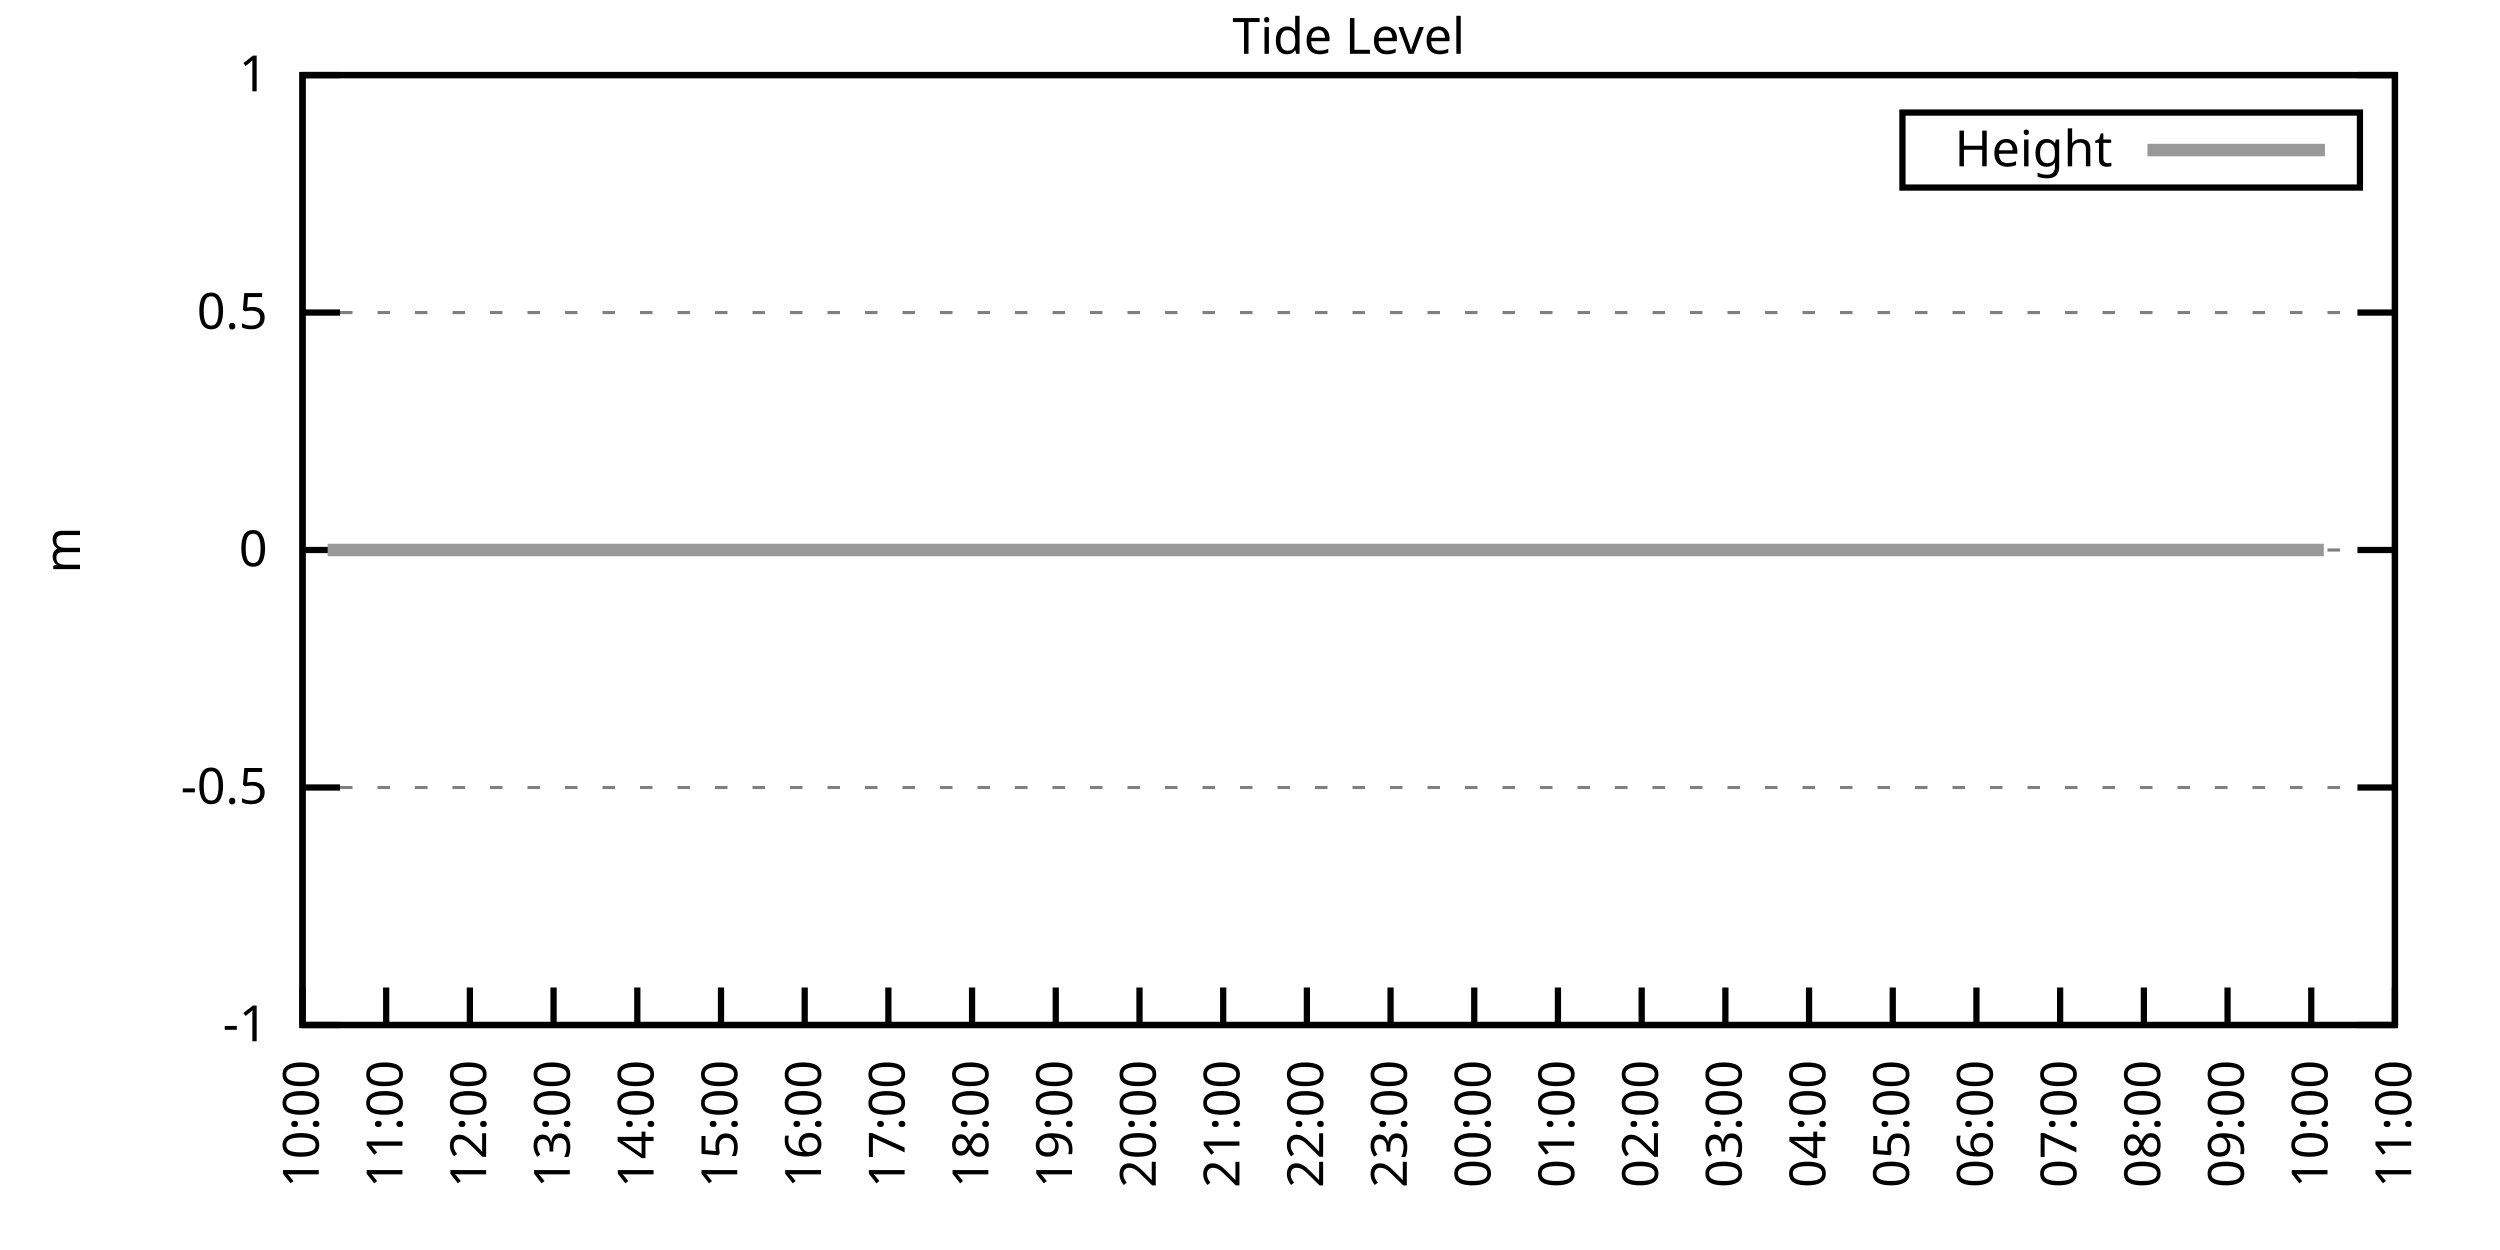
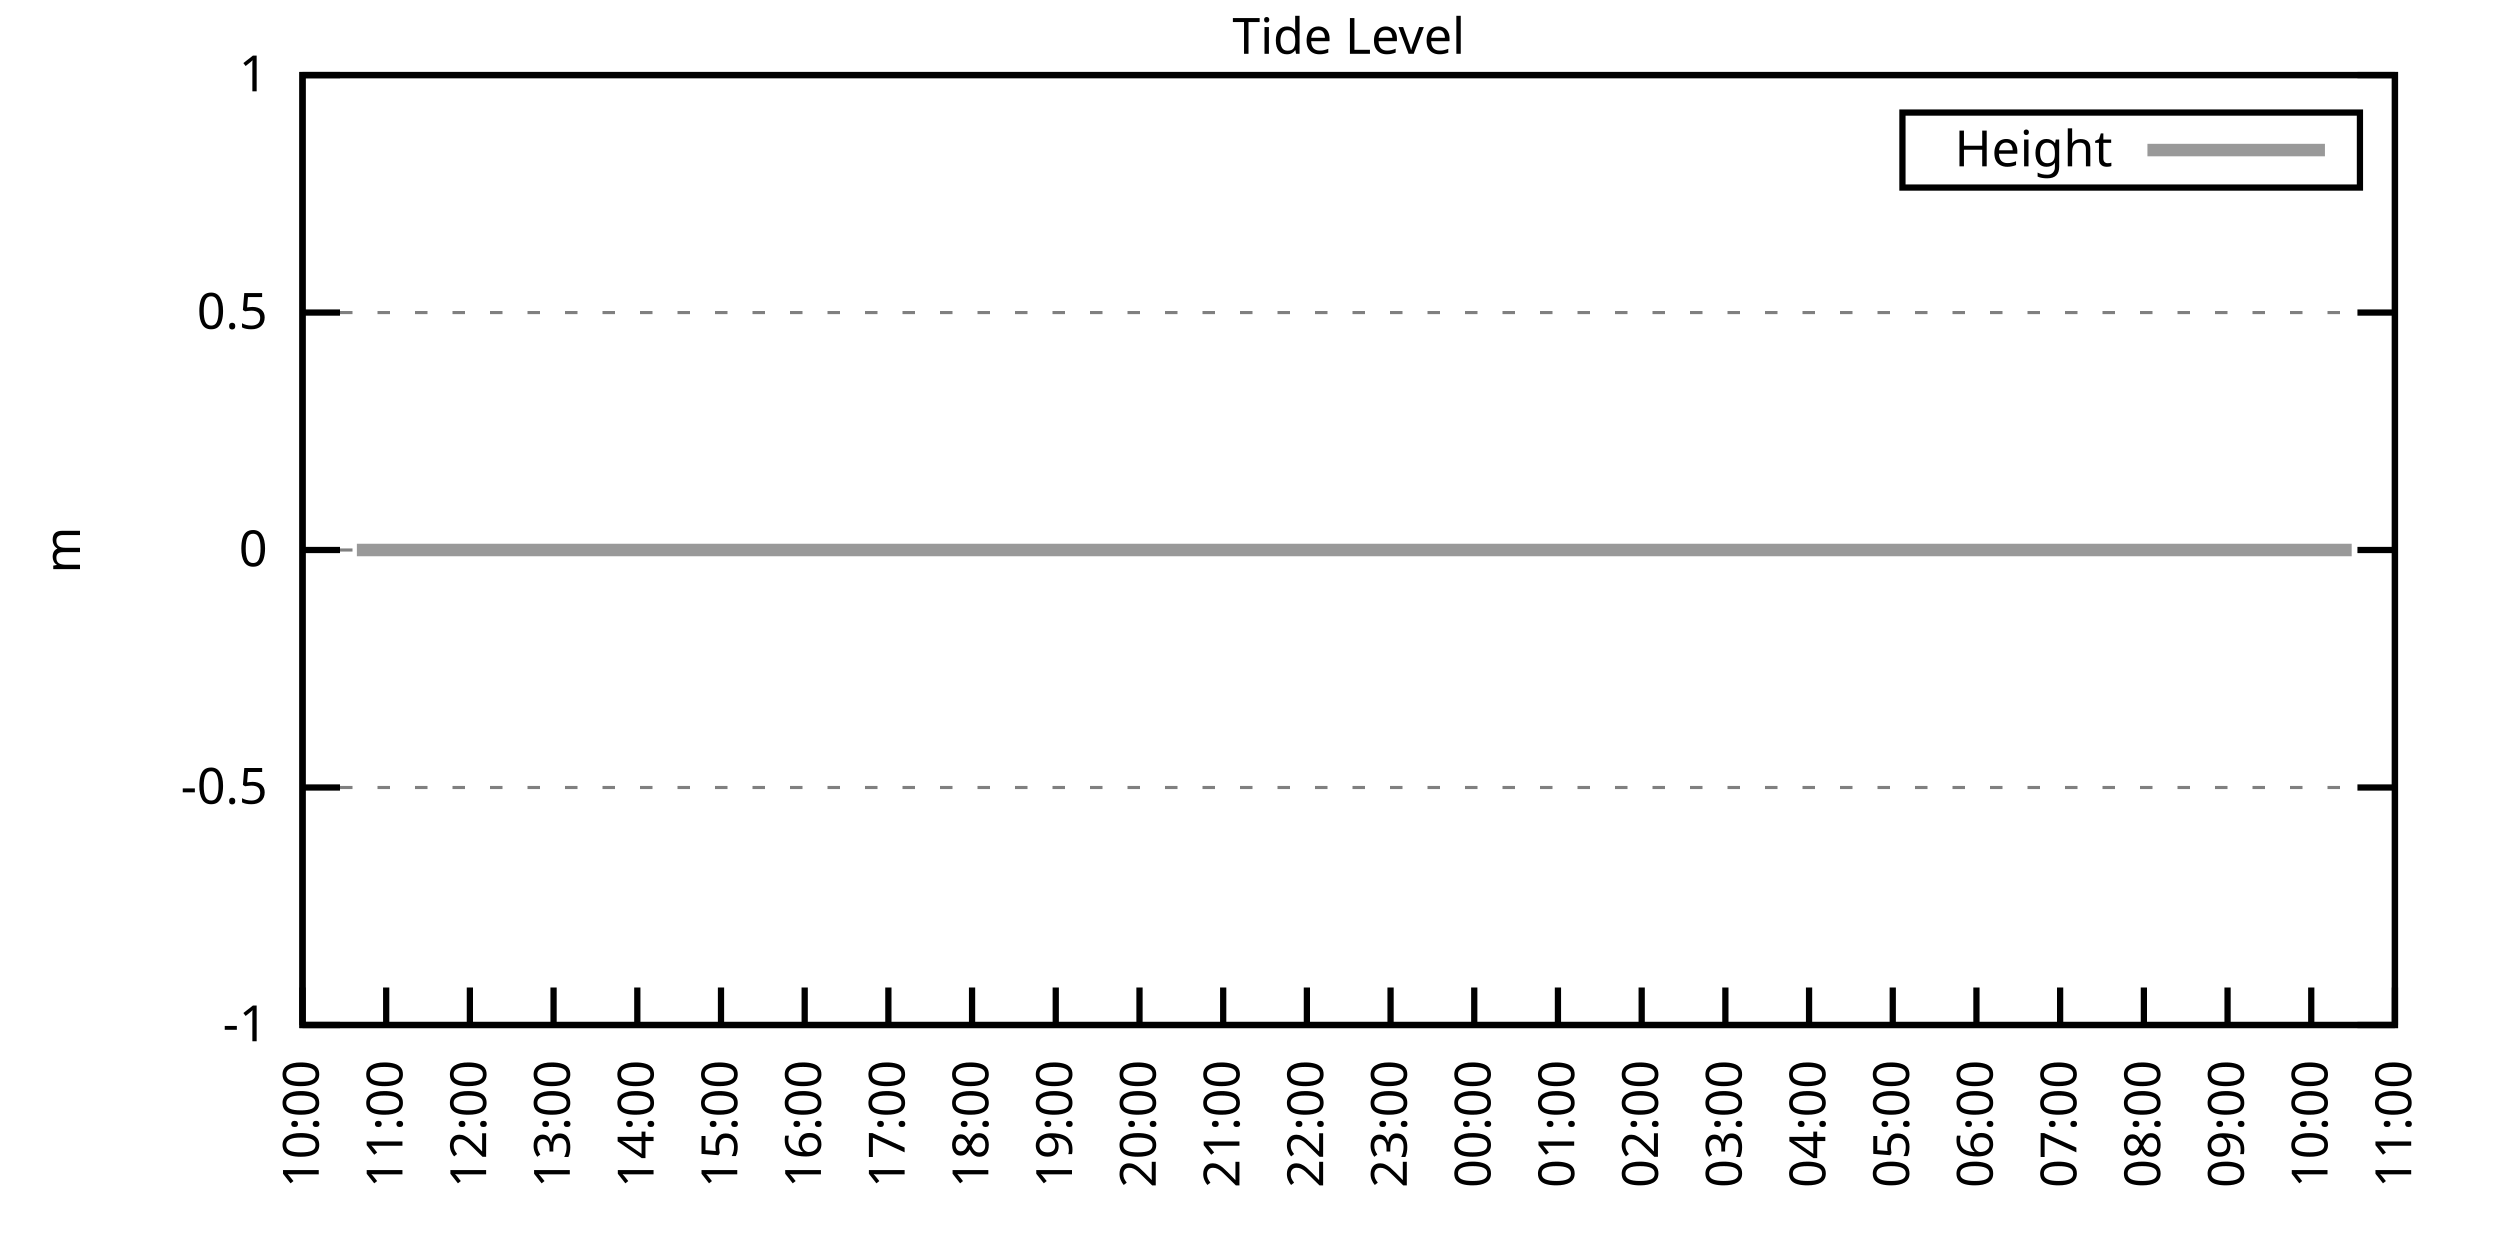
<svg xmlns="http://www.w3.org/2000/svg" xmlns:xlink="http://www.w3.org/1999/xlink" width="400" height="200" viewBox="0 0 400 200">
  <g id="gnuplot_canvas">
    <rect x="0" y="0" width="400" height="200" fill="none" />
    <defs>
      <circle id="gpDot" r="0.5" stroke-width="0.5" stroke="currentColor" />
      <path id="gpPt0" stroke-width="0.333" stroke="currentColor" d="M-1,0 h2 M0,-1 v2" />
      <path id="gpPt1" stroke-width="0.333" stroke="currentColor" d="M-1,-1 L1,1 M1,-1 L-1,1" />
      <path id="gpPt2" stroke-width="0.333" stroke="currentColor" d="M-1,0 L1,0 M0,-1 L0,1 M-1,-1 L1,1 M-1,1 L1,-1" />
      <rect id="gpPt3" stroke-width="0.333" stroke="currentColor" x="-1" y="-1" width="2" height="2" />
      <rect id="gpPt4" stroke-width="0.333" stroke="currentColor" fill="currentColor" x="-1" y="-1" width="2" height="2" />
      <circle id="gpPt5" stroke-width="0.333" stroke="currentColor" cx="0" cy="0" r="1" />
      <use xlink:href="#gpPt5" id="gpPt6" fill="currentColor" stroke="none" />
      <path id="gpPt7" stroke-width="0.333" stroke="currentColor" d="M0,-1.33 L-1.33,0.67 L1.33,0.67 z" />
      <use xlink:href="#gpPt7" id="gpPt8" fill="currentColor" stroke="none" />
      <use xlink:href="#gpPt7" id="gpPt9" stroke="currentColor" transform="rotate(180)" />
      <use xlink:href="#gpPt9" id="gpPt10" fill="currentColor" stroke="none" />
      <use xlink:href="#gpPt3" id="gpPt11" stroke="currentColor" transform="rotate(45)" />
      <use xlink:href="#gpPt11" id="gpPt12" fill="currentColor" stroke="none" />
      <path id="gpPt13" stroke-width="0.333" stroke="currentColor" d="M0,1.330 L1.265,0.411 L0.782,-1.067 L-0.782,-1.076 L-1.265,0.411 z" />
      <use xlink:href="#gpPt13" id="gpPt14" fill="currentColor" stroke="none" />
      <filter id="textbox" filterUnits="objectBoundingBox" x="0" y="0" height="1" width="1">
        <feFlood flood-color="white" flood-opacity="1" result="bgnd" />
        <feComposite in="SourceGraphic" in2="bgnd" operator="atop" />
      </filter>
      <filter id="greybox" filterUnits="objectBoundingBox" x="0" y="0" height="1" width="1">
        <feFlood flood-color="lightgrey" flood-opacity="1" result="grey" />
        <feComposite in="SourceGraphic" in2="grey" operator="atop" />
      </filter>
    </defs>
    <g fill="none" color="white" stroke="currentColor" stroke-width="1.00" stroke-linecap="butt" stroke-linejoin="miter">
</g>
    <g fill="none" color="black" stroke="currentColor" stroke-width="1.00" stroke-linecap="butt" stroke-linejoin="miter">
      <g stroke="none" shape-rendering="crispEdges">
        <polygon fill="rgb(255, 255, 255)" points="48.40,164.00 383.18,164.00 383.18,12.02 48.40,12.02 " />
      </g>
    </g>
    <g fill="none" color="black" stroke="currentColor" stroke-width="1.00" stroke-linecap="butt" stroke-linejoin="miter">
</g>
    <g fill="none" color="black" stroke="black" stroke-width="0.50" stroke-linecap="butt" stroke-linejoin="miter">
</g>
    <g fill="none" color="gray" stroke="currentColor" stroke-width="0.50" stroke-linecap="butt" stroke-linejoin="miter">
      <path stroke="gray" stroke-dasharray="2,4" class="gridline" d="M48.40,164.00 L383.19,164.00  " />
    </g>
    <g fill="none" color="gray" stroke="gray" stroke-width="1.00" stroke-linecap="butt" stroke-linejoin="miter">
</g>
    <g fill="none" color="black" stroke="currentColor" stroke-width="1.00" stroke-linecap="butt" stroke-linejoin="miter">
      <path stroke="black" d="M48.40,164.00 L54.40,164.00 M383.19,164.00 L377.19,164.00  " />
      <g transform="translate(42.80,166.60)" stroke="none" fill="black" font-family="Sans" font-size="8.00" text-anchor="end">
        <text>
          <tspan font-family="Sans">-1</tspan>
        </text>
      </g>
    </g>
    <g fill="none" color="black" stroke="currentColor" stroke-width="1.00" stroke-linecap="butt" stroke-linejoin="miter">
</g>
    <g fill="none" color="black" stroke="black" stroke-width="0.50" stroke-linecap="butt" stroke-linejoin="miter">
</g>
    <g fill="none" color="gray" stroke="currentColor" stroke-width="0.50" stroke-linecap="butt" stroke-linejoin="miter">
      <path stroke="gray" stroke-dasharray="2,4" class="gridline" d="M48.40,126.00 L383.19,126.00  " />
    </g>
    <g fill="none" color="gray" stroke="gray" stroke-width="1.00" stroke-linecap="butt" stroke-linejoin="miter">
</g>
    <g fill="none" color="black" stroke="currentColor" stroke-width="1.00" stroke-linecap="butt" stroke-linejoin="miter">
      <path stroke="black" d="M48.40,126.00 L54.40,126.00 M383.19,126.00 L377.19,126.00  " />
      <g transform="translate(42.80,128.60)" stroke="none" fill="black" font-family="Sans" font-size="8.00" text-anchor="end">
        <text>
          <tspan font-family="Sans">-0.5</tspan>
        </text>
      </g>
    </g>
    <g fill="none" color="black" stroke="currentColor" stroke-width="1.00" stroke-linecap="butt" stroke-linejoin="miter">
</g>
    <g fill="none" color="black" stroke="black" stroke-width="0.50" stroke-linecap="butt" stroke-linejoin="miter">
</g>
    <g fill="none" color="gray" stroke="currentColor" stroke-width="0.50" stroke-linecap="butt" stroke-linejoin="miter">
      <path stroke="gray" stroke-dasharray="2,4" class="gridline" d="M48.40,88.00 L383.19,88.00  " />
    </g>
    <g fill="none" color="gray" stroke="gray" stroke-width="1.00" stroke-linecap="butt" stroke-linejoin="miter">
</g>
    <g fill="none" color="black" stroke="currentColor" stroke-width="1.00" stroke-linecap="butt" stroke-linejoin="miter">
      <path stroke="black" d="M48.40,88.00 L54.40,88.00 M383.19,88.00 L377.19,88.00  " />
      <g transform="translate(42.80,90.60)" stroke="none" fill="black" font-family="Sans" font-size="8.00" text-anchor="end">
        <text>
          <tspan font-family="Sans"> 0</tspan>
        </text>
      </g>
    </g>
    <g fill="none" color="black" stroke="currentColor" stroke-width="1.00" stroke-linecap="butt" stroke-linejoin="miter">
</g>
    <g fill="none" color="black" stroke="black" stroke-width="0.50" stroke-linecap="butt" stroke-linejoin="miter">
</g>
    <g fill="none" color="gray" stroke="currentColor" stroke-width="0.50" stroke-linecap="butt" stroke-linejoin="miter">
      <path stroke="gray" stroke-dasharray="2,4" class="gridline" d="M48.40,50.01 L383.19,50.01  " />
    </g>
    <g fill="none" color="gray" stroke="gray" stroke-width="1.00" stroke-linecap="butt" stroke-linejoin="miter">
</g>
    <g fill="none" color="black" stroke="currentColor" stroke-width="1.00" stroke-linecap="butt" stroke-linejoin="miter">
      <path stroke="black" d="M48.40,50.01 L54.40,50.01 M383.19,50.01 L377.19,50.01  " />
      <g transform="translate(42.80,52.61)" stroke="none" fill="black" font-family="Sans" font-size="8.00" text-anchor="end">
        <text>
          <tspan font-family="Sans"> 0.5</tspan>
        </text>
      </g>
    </g>
    <g fill="none" color="black" stroke="currentColor" stroke-width="1.00" stroke-linecap="butt" stroke-linejoin="miter">
</g>
    <g fill="none" color="black" stroke="black" stroke-width="0.50" stroke-linecap="butt" stroke-linejoin="miter">
</g>
    <g fill="none" color="gray" stroke="currentColor" stroke-width="0.50" stroke-linecap="butt" stroke-linejoin="miter">
      <path stroke="gray" stroke-dasharray="2,4" class="gridline" d="M48.40,12.01 L383.19,12.01  " />
    </g>
    <g fill="none" color="gray" stroke="gray" stroke-width="1.00" stroke-linecap="butt" stroke-linejoin="miter">
</g>
    <g fill="none" color="black" stroke="currentColor" stroke-width="1.00" stroke-linecap="butt" stroke-linejoin="miter">
      <path stroke="black" d="M48.40,12.01 L54.40,12.01 M383.19,12.01 L377.19,12.01  " />
      <g transform="translate(42.80,14.61)" stroke="none" fill="black" font-family="Sans" font-size="8.00" text-anchor="end">
        <text>
          <tspan font-family="Sans"> 1</tspan>
        </text>
      </g>
    </g>
    <g fill="none" color="black" stroke="currentColor" stroke-width="1.00" stroke-linecap="butt" stroke-linejoin="miter">
      <path stroke="black" d="M48.40,164.00 L48.40,158.00  " />
      <g transform="translate(51.00,169.60) rotate(270.00)" stroke="none" fill="black" font-family="Sans" font-size="8.00" text-anchor="end">
        <text>
          <tspan font-family="Sans">10:00</tspan>
        </text>
      </g>
    </g>
    <g fill="none" color="black" stroke="currentColor" stroke-width="1.00" stroke-linecap="butt" stroke-linejoin="miter">
      <path stroke="black" d="M61.79,164.00 L61.79,158.00  " />
      <g transform="translate(64.39,169.60) rotate(270.00)" stroke="none" fill="black" font-family="Sans" font-size="8.00" text-anchor="end">
        <text>
          <tspan font-family="Sans">11:00</tspan>
        </text>
      </g>
    </g>
    <g fill="none" color="black" stroke="currentColor" stroke-width="1.00" stroke-linecap="butt" stroke-linejoin="miter">
      <path stroke="black" d="M75.18,164.00 L75.18,158.00  " />
      <g transform="translate(77.78,169.60) rotate(270.00)" stroke="none" fill="black" font-family="Sans" font-size="8.00" text-anchor="end">
        <text>
          <tspan font-family="Sans">12:00</tspan>
        </text>
      </g>
    </g>
    <g fill="none" color="black" stroke="currentColor" stroke-width="1.00" stroke-linecap="butt" stroke-linejoin="miter">
      <path stroke="black" d="M88.57,164.00 L88.57,158.00  " />
      <g transform="translate(91.17,169.60) rotate(270.00)" stroke="none" fill="black" font-family="Sans" font-size="8.00" text-anchor="end">
        <text>
          <tspan font-family="Sans">13:00</tspan>
        </text>
      </g>
    </g>
    <g fill="none" color="black" stroke="currentColor" stroke-width="1.00" stroke-linecap="butt" stroke-linejoin="miter">
      <path stroke="black" d="M101.97,164.00 L101.97,158.00  " />
      <g transform="translate(104.57,169.60) rotate(270.00)" stroke="none" fill="black" font-family="Sans" font-size="8.00" text-anchor="end">
        <text>
          <tspan font-family="Sans">14:00</tspan>
        </text>
      </g>
    </g>
    <g fill="none" color="black" stroke="currentColor" stroke-width="1.00" stroke-linecap="butt" stroke-linejoin="miter">
      <path stroke="black" d="M115.36,164.00 L115.36,158.00  " />
      <g transform="translate(117.96,169.60) rotate(270.00)" stroke="none" fill="black" font-family="Sans" font-size="8.00" text-anchor="end">
        <text>
          <tspan font-family="Sans">15:00</tspan>
        </text>
      </g>
    </g>
    <g fill="none" color="black" stroke="currentColor" stroke-width="1.00" stroke-linecap="butt" stroke-linejoin="miter">
      <path stroke="black" d="M128.75,164.00 L128.75,158.00  " />
      <g transform="translate(131.35,169.60) rotate(270.00)" stroke="none" fill="black" font-family="Sans" font-size="8.00" text-anchor="end">
        <text>
          <tspan font-family="Sans">16:00</tspan>
        </text>
      </g>
    </g>
    <g fill="none" color="black" stroke="currentColor" stroke-width="1.00" stroke-linecap="butt" stroke-linejoin="miter">
      <path stroke="black" d="M142.14,164.00 L142.14,158.00  " />
      <g transform="translate(144.74,169.60) rotate(270.00)" stroke="none" fill="black" font-family="Sans" font-size="8.00" text-anchor="end">
        <text>
          <tspan font-family="Sans">17:00</tspan>
        </text>
      </g>
    </g>
    <g fill="none" color="black" stroke="currentColor" stroke-width="1.00" stroke-linecap="butt" stroke-linejoin="miter">
      <path stroke="black" d="M155.53,164.00 L155.53,158.00  " />
      <g transform="translate(158.13,169.60) rotate(270.00)" stroke="none" fill="black" font-family="Sans" font-size="8.00" text-anchor="end">
        <text>
          <tspan font-family="Sans">18:00</tspan>
        </text>
      </g>
    </g>
    <g fill="none" color="black" stroke="currentColor" stroke-width="1.00" stroke-linecap="butt" stroke-linejoin="miter">
      <path stroke="black" d="M168.92,164.00 L168.92,158.00  " />
      <g transform="translate(171.52,169.60) rotate(270.00)" stroke="none" fill="black" font-family="Sans" font-size="8.00" text-anchor="end">
        <text>
          <tspan font-family="Sans">19:00</tspan>
        </text>
      </g>
    </g>
    <g fill="none" color="black" stroke="currentColor" stroke-width="1.00" stroke-linecap="butt" stroke-linejoin="miter">
      <path stroke="black" d="M182.32,164.00 L182.32,158.00  " />
      <g transform="translate(184.92,169.60) rotate(270.00)" stroke="none" fill="black" font-family="Sans" font-size="8.00" text-anchor="end">
        <text>
          <tspan font-family="Sans">20:00</tspan>
        </text>
      </g>
    </g>
    <g fill="none" color="black" stroke="currentColor" stroke-width="1.00" stroke-linecap="butt" stroke-linejoin="miter">
      <path stroke="black" d="M195.71,164.00 L195.71,158.00  " />
      <g transform="translate(198.31,169.60) rotate(270.00)" stroke="none" fill="black" font-family="Sans" font-size="8.00" text-anchor="end">
        <text>
          <tspan font-family="Sans">21:00</tspan>
        </text>
      </g>
    </g>
    <g fill="none" color="black" stroke="currentColor" stroke-width="1.00" stroke-linecap="butt" stroke-linejoin="miter">
      <path stroke="black" d="M209.10,164.00 L209.10,158.00  " />
      <g transform="translate(211.70,169.60) rotate(270.00)" stroke="none" fill="black" font-family="Sans" font-size="8.00" text-anchor="end">
        <text>
          <tspan font-family="Sans">22:00</tspan>
        </text>
      </g>
    </g>
    <g fill="none" color="black" stroke="currentColor" stroke-width="1.00" stroke-linecap="butt" stroke-linejoin="miter">
      <path stroke="black" d="M222.49,164.00 L222.49,158.00  " />
      <g transform="translate(225.09,169.60) rotate(270.00)" stroke="none" fill="black" font-family="Sans" font-size="8.00" text-anchor="end">
        <text>
          <tspan font-family="Sans">23:00</tspan>
        </text>
      </g>
    </g>
    <g fill="none" color="black" stroke="currentColor" stroke-width="1.00" stroke-linecap="butt" stroke-linejoin="miter">
      <path stroke="black" d="M235.88,164.00 L235.88,158.00  " />
      <g transform="translate(238.48,169.60) rotate(270.00)" stroke="none" fill="black" font-family="Sans" font-size="8.00" text-anchor="end">
        <text>
          <tspan font-family="Sans">00:00</tspan>
        </text>
      </g>
    </g>
    <g fill="none" color="black" stroke="currentColor" stroke-width="1.00" stroke-linecap="butt" stroke-linejoin="miter">
      <path stroke="black" d="M249.27,164.00 L249.27,158.00  " />
      <g transform="translate(251.87,169.60) rotate(270.00)" stroke="none" fill="black" font-family="Sans" font-size="8.00" text-anchor="end">
        <text>
          <tspan font-family="Sans">01:00</tspan>
        </text>
      </g>
    </g>
    <g fill="none" color="black" stroke="currentColor" stroke-width="1.00" stroke-linecap="butt" stroke-linejoin="miter">
      <path stroke="black" d="M262.67,164.00 L262.67,158.00  " />
      <g transform="translate(265.27,169.60) rotate(270.00)" stroke="none" fill="black" font-family="Sans" font-size="8.00" text-anchor="end">
        <text>
          <tspan font-family="Sans">02:00</tspan>
        </text>
      </g>
    </g>
    <g fill="none" color="black" stroke="currentColor" stroke-width="1.00" stroke-linecap="butt" stroke-linejoin="miter">
      <path stroke="black" d="M276.06,164.00 L276.06,158.00  " />
      <g transform="translate(278.66,169.60) rotate(270.00)" stroke="none" fill="black" font-family="Sans" font-size="8.00" text-anchor="end">
        <text>
          <tspan font-family="Sans">03:00</tspan>
        </text>
      </g>
    </g>
    <g fill="none" color="black" stroke="currentColor" stroke-width="1.00" stroke-linecap="butt" stroke-linejoin="miter">
      <path stroke="black" d="M289.45,164.00 L289.45,158.00  " />
      <g transform="translate(292.05,169.60) rotate(270.00)" stroke="none" fill="black" font-family="Sans" font-size="8.00" text-anchor="end">
        <text>
          <tspan font-family="Sans">04:00</tspan>
        </text>
      </g>
    </g>
    <g fill="none" color="black" stroke="currentColor" stroke-width="1.00" stroke-linecap="butt" stroke-linejoin="miter">
      <path stroke="black" d="M302.84,164.00 L302.84,158.00  " />
      <g transform="translate(305.44,169.60) rotate(270.00)" stroke="none" fill="black" font-family="Sans" font-size="8.00" text-anchor="end">
        <text>
          <tspan font-family="Sans">05:00</tspan>
        </text>
      </g>
    </g>
    <g fill="none" color="black" stroke="currentColor" stroke-width="1.00" stroke-linecap="butt" stroke-linejoin="miter">
      <path stroke="black" d="M316.23,164.00 L316.23,158.00  " />
      <g transform="translate(318.83,169.60) rotate(270.00)" stroke="none" fill="black" font-family="Sans" font-size="8.00" text-anchor="end">
        <text>
          <tspan font-family="Sans">06:00</tspan>
        </text>
      </g>
    </g>
    <g fill="none" color="black" stroke="currentColor" stroke-width="1.00" stroke-linecap="butt" stroke-linejoin="miter">
      <path stroke="black" d="M329.62,164.00 L329.62,158.00  " />
      <g transform="translate(332.22,169.60) rotate(270.00)" stroke="none" fill="black" font-family="Sans" font-size="8.00" text-anchor="end">
        <text>
          <tspan font-family="Sans">07:00</tspan>
        </text>
      </g>
    </g>
    <g fill="none" color="black" stroke="currentColor" stroke-width="1.00" stroke-linecap="butt" stroke-linejoin="miter">
      <path stroke="black" d="M343.02,164.00 L343.02,158.00  " />
      <g transform="translate(345.62,169.60) rotate(270.00)" stroke="none" fill="black" font-family="Sans" font-size="8.00" text-anchor="end">
        <text>
          <tspan font-family="Sans">08:00</tspan>
        </text>
      </g>
    </g>
    <g fill="none" color="black" stroke="currentColor" stroke-width="1.00" stroke-linecap="butt" stroke-linejoin="miter">
      <path stroke="black" d="M356.41,164.00 L356.41,158.00  " />
      <g transform="translate(359.01,169.60) rotate(270.00)" stroke="none" fill="black" font-family="Sans" font-size="8.00" text-anchor="end">
        <text>
          <tspan font-family="Sans">09:00</tspan>
        </text>
      </g>
    </g>
    <g fill="none" color="black" stroke="currentColor" stroke-width="1.00" stroke-linecap="butt" stroke-linejoin="miter">
      <path stroke="black" d="M369.80,164.00 L369.80,158.00  " />
      <g transform="translate(372.40,169.60) rotate(270.00)" stroke="none" fill="black" font-family="Sans" font-size="8.00" text-anchor="end">
        <text>
          <tspan font-family="Sans">10:00</tspan>
        </text>
      </g>
    </g>
    <g fill="none" color="black" stroke="currentColor" stroke-width="1.00" stroke-linecap="butt" stroke-linejoin="miter">
      <path stroke="black" d="M383.19,164.00 L383.19,158.00  " />
      <g transform="translate(385.79,169.60) rotate(270.00)" stroke="none" fill="black" font-family="Sans" font-size="8.00" text-anchor="end">
        <text>
          <tspan font-family="Sans">11:00</tspan>
        </text>
      </g>
    </g>
    <g fill="none" color="black" stroke="currentColor" stroke-width="1.00" stroke-linecap="butt" stroke-linejoin="miter">
</g>
    <g fill="none" color="black" stroke="currentColor" stroke-width="1.00" stroke-linecap="butt" stroke-linejoin="miter">
      <path stroke="black" d="M48.40,12.01 L48.40,164.00 L383.19,164.00 L383.19,12.01 L48.40,12.01 Z  " />
    </g>
    <g fill="none" color="black" stroke="currentColor" stroke-width="1.00" stroke-linecap="butt" stroke-linejoin="miter">
</g>
    <g fill="none" color="black" stroke="currentColor" stroke-width="1.00" stroke-linecap="butt" stroke-linejoin="miter">
      <path stroke="black" d="M304.39,30.01 L304.39,18.01 L377.59,18.01 L377.59,30.01 L304.39,30.01 Z  " />
    </g>
    <g id="Tide_level_plot_1">
      <g fill="none" color="white" stroke="black" stroke-width="2.00" stroke-linecap="butt" stroke-linejoin="miter">
</g>
      <g fill="none" color="black" stroke="currentColor" stroke-width="2.00" stroke-linecap="butt" stroke-linejoin="miter">
        <g transform="translate(337.99,26.61)" stroke="none" fill="black" font-family="Sans" font-size="8.00" text-anchor="end">
          <text>
            <tspan font-family="Sans">Height</tspan>
          </text>
        </g>
      </g>
      <g fill="none" color="black" stroke="currentColor" stroke-width="2.00" stroke-linecap="butt" stroke-linejoin="miter">
-         <path stroke="rgb(153, 153, 153)" d="M343.59,24.01 L371.99,24.01 M52.42,88.00 L54.65,88.00 L57.10,88.00 L59.11,88.00 L61.57,88.00 L63.58,88.00   L65.59,88.00 L68.26,88.00 L70.27,88.00 L72.73,88.00 L74.74,88.00 L77.19,88.00 L79.20,88.00 L81.43,88.00   L83.89,88.00 L85.90,88.00 L87.91,88.00 L90.36,88.00 L92.82,88.00 L94.82,88.00 L97.06,88.00 L99.29,88.00   L101.74,88.00 L103.75,88.00 L105.76,88.00 L108.22,88.00 L110.45,88.00 L112.68,88.00 L114.91,88.00 L117.14,88.00   L119.15,88.00 L121.83,88.00 L124.06,88.00 L126.07,88.00 L128.08,88.00 L130.76,88.00 L132.77,88.00 L135.00,88.00   L137.45,88.00 L139.24,88.00 L141.92,88.00 L143.93,88.00 L146.38,88.00 L148.39,88.00 L150.85,88.00 L152.63,88.00   L155.31,88.00 L157.32,88.00 L159.77,88.00 L161.78,88.00 L164.01,88.00 L166.47,88.00 L168.48,88.00 L170.49,88.00   L172.94,88.00 L175.40,88.00 L177.41,88.00 L179.41,88.00 L182.09,88.00 L184.10,88.00 L186.33,88.00 L188.79,88.00   L190.80,88.00 L193.25,88.00 L195.26,88.00 L197.27,88.00 L199.95,88.00 L202.18,88.00 L204.19,88.00 L206.42,88.00   L208.88,88.00 L210.88,88.00 L213.34,88.00 L215.35,88.00 L217.80,88.00 L220.04,88.00 L221.82,88.00 L224.50,88.00   L226.29,88.00 L228.74,88.00 L230.97,88.00 L233.43,88.00 L235.44,88.00 L237.67,88.00 L239.90,88.00 L242.13,88.00   L244.14,88.00 L246.82,88.00 L248.83,88.00 L250.84,88.00 L253.07,88.00 L255.75,88.00 L257.76,88.00 L259.76,88.00   L262.00,88.00 L264.23,88.00 L266.68,88.00 L268.47,88.00 L271.37,88.00 L273.38,88.00 L275.83,88.00 L278.07,88.00   L280.07,88.00 L282.08,88.00 L284.54,88.00 L286.99,88.00 L289.00,88.00 L291.46,88.00 L293.47,88.00 L295.92,88.00   L297.93,88.00 L300.39,88.00 L302.39,88.00 L304.63,88.00 L307.08,88.00 L309.31,88.00 L311.32,88.00 L313.78,88.00   L315.79,88.00 L317.79,88.00 L320.03,88.00 L322.48,88.00 L324.49,88.00 L327.17,88.00 L329.18,88.00 L331.19,88.00   L333.64,88.00 L336.10,88.00 L338.33,88.00 L340.34,88.00 L342.79,88.00 L344.80,88.00 L347.26,88.00 L349.49,88.00   L351.72,88.00 L353.73,88.00 L355.96,88.00 L357.75,88.00 L360.42,88.00 L362.88,88.00 L364.89,88.00 L367.12,88.00   L369.58,88.00 L371.81,88.00  " />
+         <path stroke="rgb(153, 153, 153)" d="M343.59,24.01 L371.99,24.01 M57.10,88.00 L59.11,88.00 L61.57,88.00 L63.58,88.00 L65.59,88.00 L68.26,88.00   L70.27,88.00 L72.73,88.00 L74.74,88.00 L77.19,88.00 L79.20,88.00 L81.43,88.00 L83.89,88.00 L85.90,88.00   L87.91,88.00 L90.36,88.00 L92.82,88.00 L94.82,88.00 L97.06,88.00 L99.29,88.00 L101.74,88.00 L103.75,88.00   L105.76,88.00 L108.22,88.00 L110.45,88.00 L112.68,88.00 L114.91,88.00 L117.14,88.00 L119.15,88.00 L121.83,88.00   L124.06,88.00 L126.07,88.00 L128.08,88.00 L130.76,88.00 L132.77,88.00 L135.00,88.00 L137.45,88.00 L139.24,88.00   L141.92,88.00 L143.93,88.00 L146.38,88.00 L148.39,88.00 L150.85,88.00 L152.63,88.00 L155.31,88.00 L157.32,88.00   L159.77,88.00 L161.78,88.00 L164.01,88.00 L166.47,88.00 L168.48,88.00 L170.49,88.00 L172.94,88.00 L175.40,88.00   L177.41,88.00 L179.41,88.00 L182.09,88.00 L184.10,88.00 L186.33,88.00 L188.79,88.00 L190.80,88.00 L193.25,88.00   L195.26,88.00 L197.27,88.00 L199.95,88.00 L202.18,88.00 L204.19,88.00 L206.42,88.00 L208.88,88.00 L210.88,88.00   L213.34,88.00 L215.35,88.00 L217.80,88.00 L220.04,88.00 L221.82,88.00 L224.50,88.00 L226.29,88.00 L228.74,88.00   L230.97,88.00 L233.43,88.00 L235.44,88.00 L237.67,88.00 L239.90,88.00 L242.13,88.00 L244.14,88.00 L246.82,88.00   L248.83,88.00 L250.84,88.00 L253.07,88.00 L255.75,88.00 L257.76,88.00 L259.76,88.00 L262.00,88.00 L264.23,88.00   L266.68,88.00 L268.47,88.00 L271.37,88.00 L273.38,88.00 L275.83,88.00 L278.07,88.00 L280.07,88.00 L282.08,88.00   L284.54,88.00 L286.99,88.00 L289.00,88.00 L291.46,88.00 L293.47,88.00 L295.92,88.00 L297.93,88.00 L300.39,88.00   L302.39,88.00 L304.63,88.00 L307.08,88.00 L309.31,88.00 L311.32,88.00 L313.78,88.00 L315.79,88.00 L317.79,88.00   L320.03,88.00 L322.48,88.00 L324.49,88.00 L327.17,88.00 L329.18,88.00 L331.19,88.00 L333.64,88.00 L336.10,88.00   L338.33,88.00 L340.34,88.00 L342.79,88.00 L344.80,88.00 L347.26,88.00 L349.49,88.00 L351.72,88.00 L353.73,88.00   L355.96,88.00 L357.75,88.00 L360.42,88.00 L362.88,88.00 L364.89,88.00 L367.12,88.00 L369.58,88.00 L371.81,88.00   L373.82,88.00 L376.27,88.00  " />
      </g>
    </g>
    <g fill="none" color="black" stroke="currentColor" stroke-width="2.00" stroke-linecap="butt" stroke-linejoin="miter">
</g>
    <g fill="none" color="black" stroke="black" stroke-width="1.00" stroke-linecap="butt" stroke-linejoin="miter">
</g>
    <g fill="none" color="black" stroke="currentColor" stroke-width="1.00" stroke-linecap="butt" stroke-linejoin="miter">
      <path stroke="black" d="M48.40,12.01 L48.40,164.00 L383.19,164.00 L383.19,12.01 L48.40,12.01 Z  " />
      <g transform="translate(12.80,88.01) rotate(270.00)" stroke="none" fill="black" font-family="Sans" font-size="8.00" text-anchor="middle">
        <text>
          <tspan font-family="Sans">m</tspan>
        </text>
      </g>
    </g>
    <g fill="none" color="black" stroke="currentColor" stroke-width="1.00" stroke-linecap="butt" stroke-linejoin="miter">
</g>
    <g fill="none" color="black" stroke="currentColor" stroke-width="1.00" stroke-linecap="butt" stroke-linejoin="miter">
      <g transform="translate(215.79,8.61)" stroke="none" fill="black" font-family="Sans" font-size="8.00" text-anchor="middle">
        <text>
          <tspan font-family="Sans">Tide Level</tspan>
        </text>
      </g>
    </g>
    <g fill="none" color="black" stroke="currentColor" stroke-width="1.00" stroke-linecap="butt" stroke-linejoin="miter">
</g>
  </g>
</svg>
